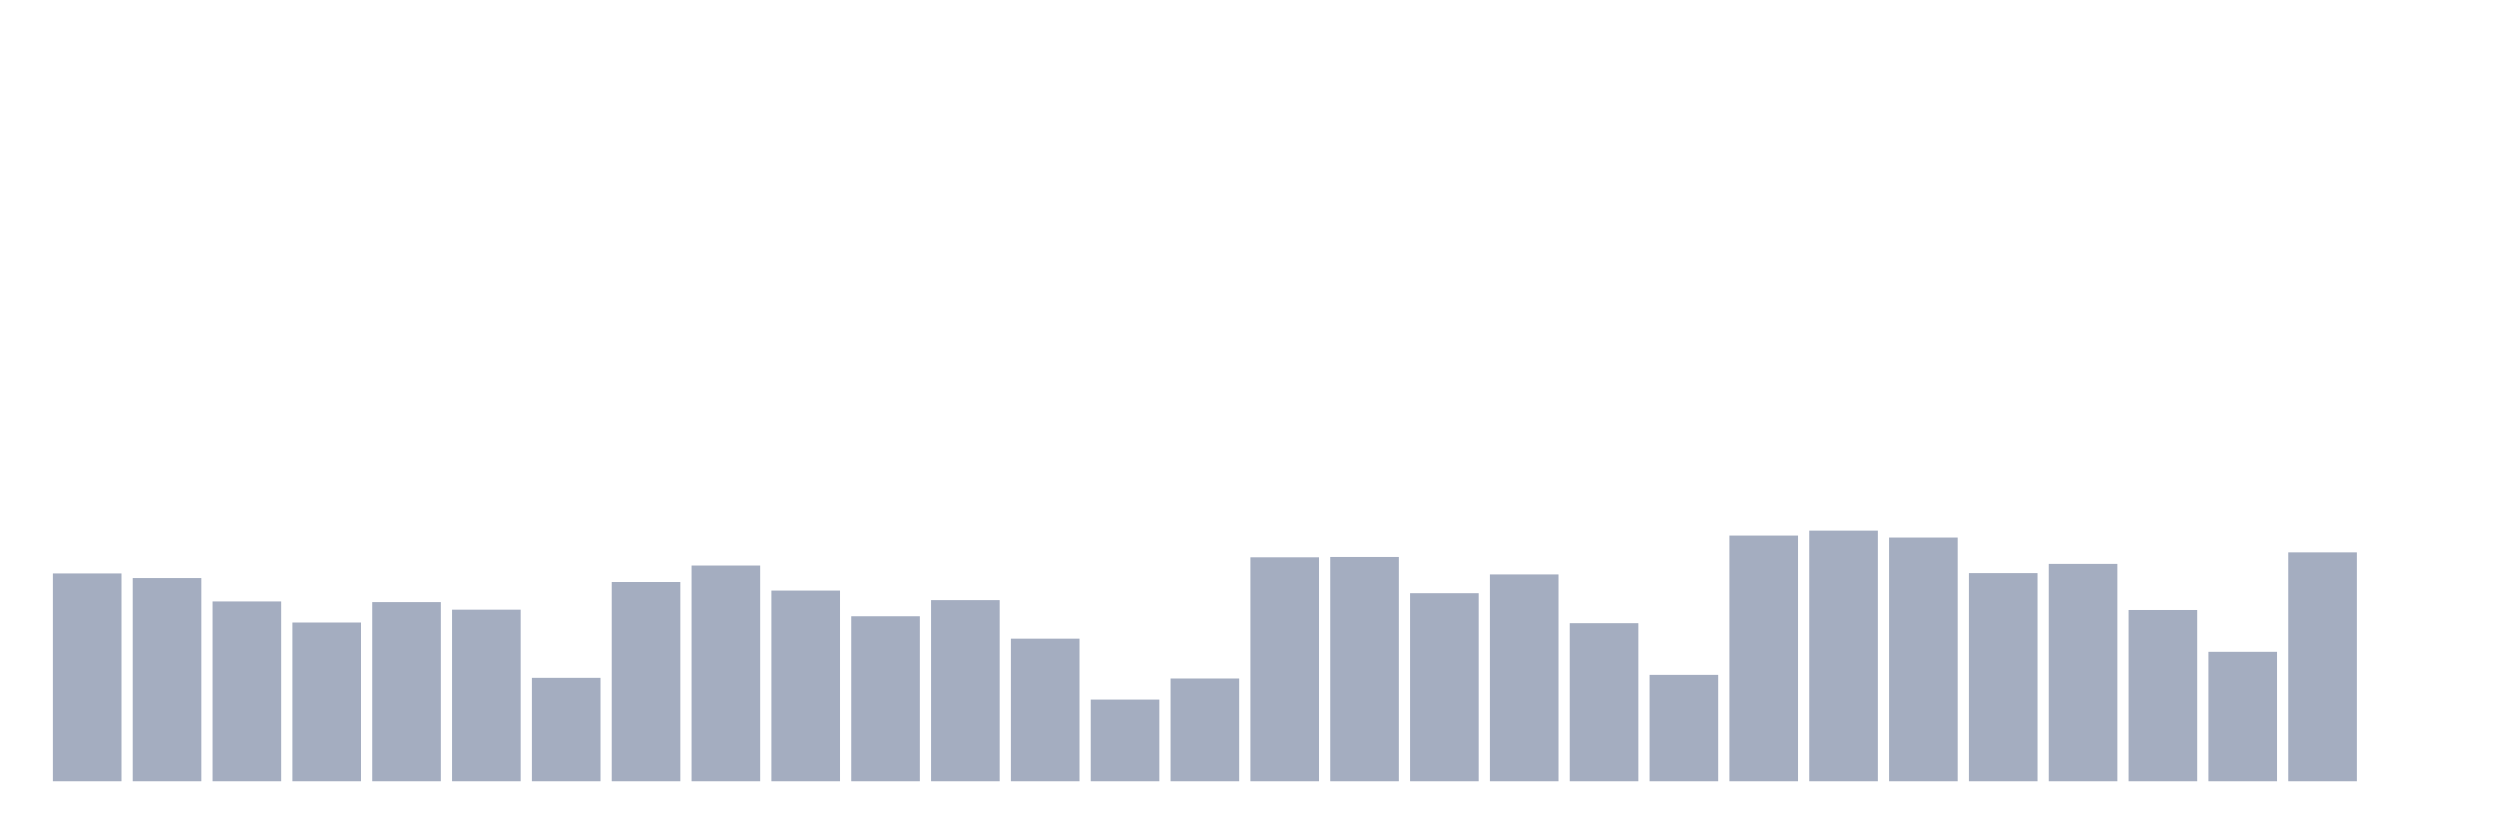
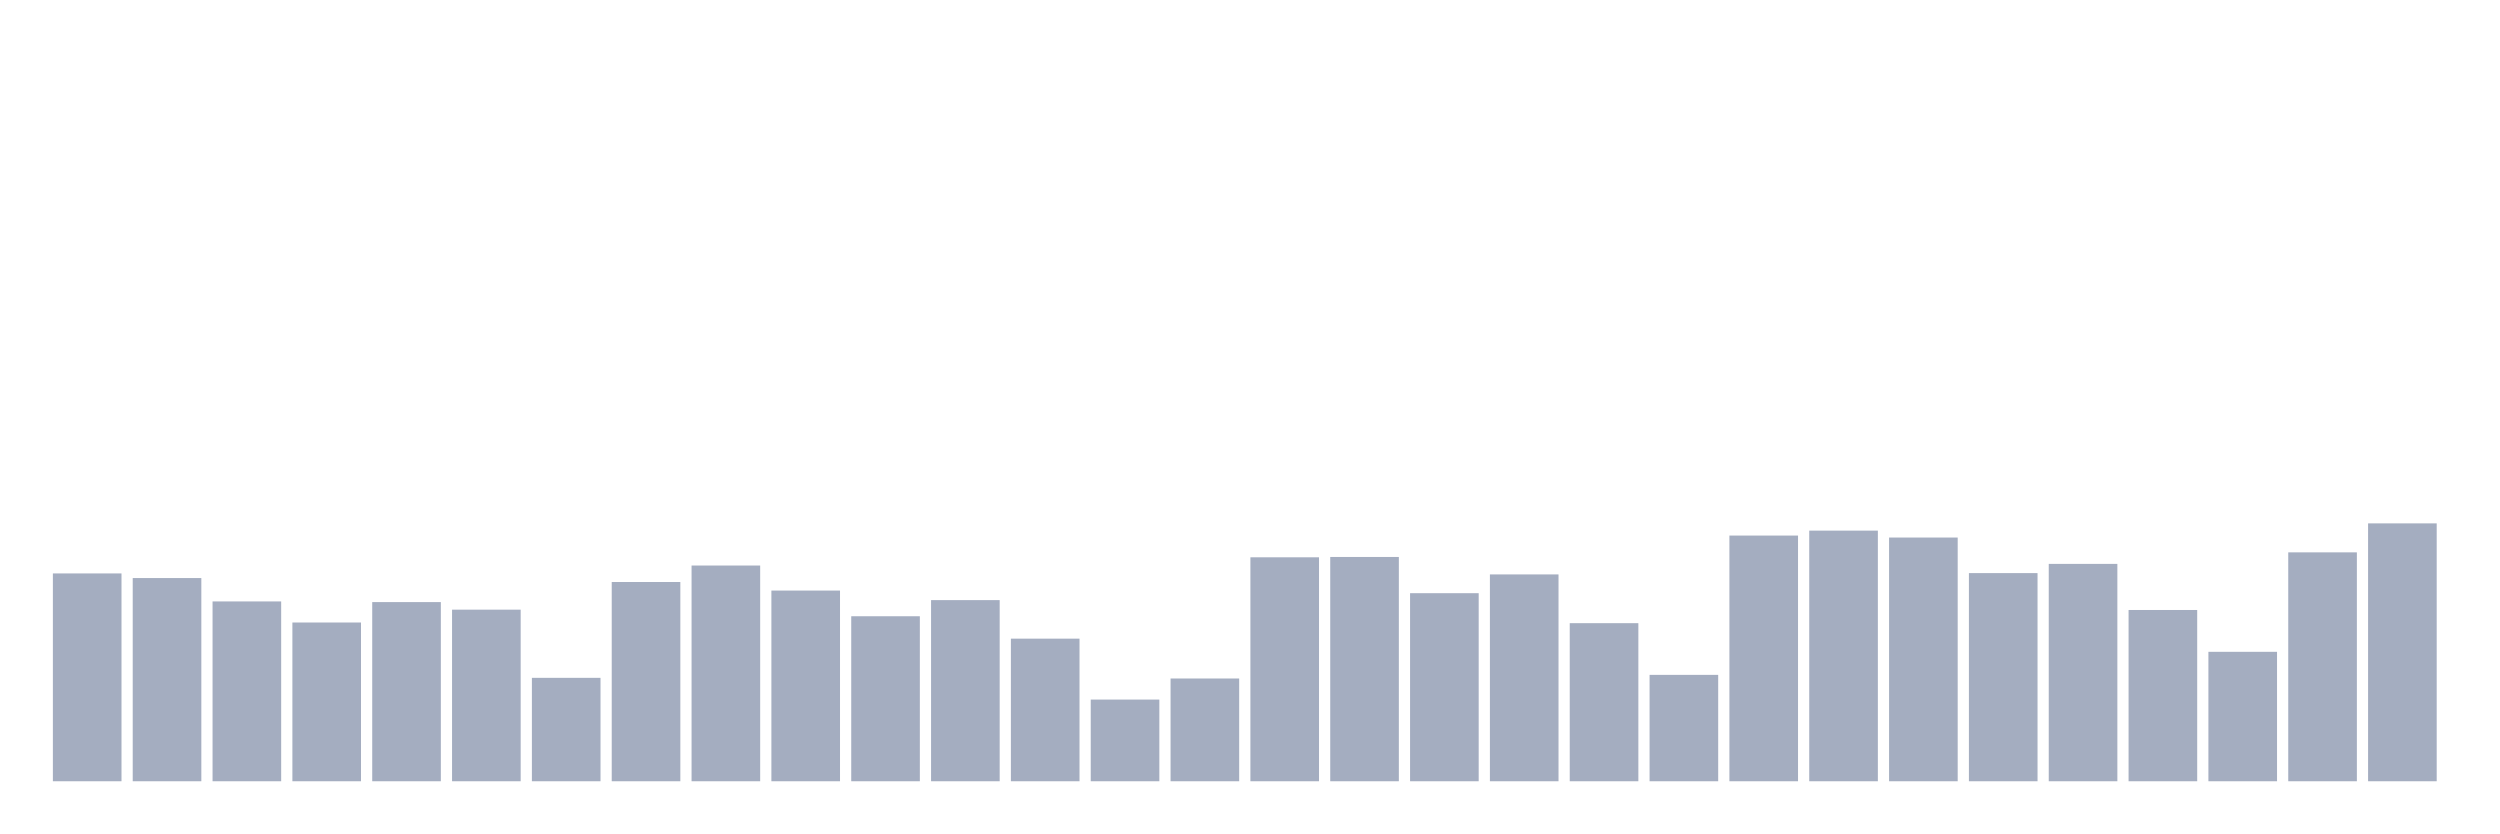
<svg xmlns="http://www.w3.org/2000/svg" viewBox="0 0 480 160">
  <g transform="translate(10,10)">
    <rect class="bar" x="0.153" width="13.175" y="100.099" height="39.901" fill="rgb(164,173,192)" />
    <rect class="bar" x="15.482" width="13.175" y="100.985" height="39.015" fill="rgb(164,173,192)" />
    <rect class="bar" x="30.81" width="13.175" y="105.474" height="34.526" fill="rgb(164,173,192)" />
    <rect class="bar" x="46.138" width="13.175" y="109.521" height="30.479" fill="rgb(164,173,192)" />
    <rect class="bar" x="61.466" width="13.175" y="105.601" height="34.399" fill="rgb(164,173,192)" />
    <rect class="bar" x="76.794" width="13.175" y="107.055" height="32.945" fill="rgb(164,173,192)" />
    <rect class="bar" x="92.123" width="13.175" y="120.145" height="19.855" fill="rgb(164,173,192)" />
    <rect class="bar" x="107.451" width="13.175" y="101.743" height="38.257" fill="rgb(164,173,192)" />
    <rect class="bar" x="122.779" width="13.175" y="98.582" height="41.418" fill="rgb(164,173,192)" />
    <rect class="bar" x="138.107" width="13.175" y="103.388" height="36.612" fill="rgb(164,173,192)" />
    <rect class="bar" x="153.436" width="13.175" y="108.32" height="31.68" fill="rgb(164,173,192)" />
    <rect class="bar" x="168.764" width="13.175" y="105.221" height="34.779" fill="rgb(164,173,192)" />
    <rect class="bar" x="184.092" width="13.175" y="112.62" height="27.38" fill="rgb(164,173,192)" />
    <rect class="bar" x="199.42" width="13.175" y="124.318" height="15.682" fill="rgb(164,173,192)" />
    <rect class="bar" x="214.748" width="13.175" y="120.271" height="19.729" fill="rgb(164,173,192)" />
    <rect class="bar" x="230.077" width="13.175" y="97.001" height="42.999" fill="rgb(164,173,192)" />
    <rect class="bar" x="245.405" width="13.175" y="96.938" height="43.062" fill="rgb(164,173,192)" />
    <rect class="bar" x="260.733" width="13.175" y="103.893" height="36.107" fill="rgb(164,173,192)" />
    <rect class="bar" x="276.061" width="13.175" y="100.289" height="39.711" fill="rgb(164,173,192)" />
    <rect class="bar" x="291.39" width="13.175" y="109.648" height="30.352" fill="rgb(164,173,192)" />
    <rect class="bar" x="306.718" width="13.175" y="119.575" height="20.425" fill="rgb(164,173,192)" />
    <rect class="bar" x="322.046" width="13.175" y="92.827" height="47.173" fill="rgb(164,173,192)" />
    <rect class="bar" x="337.374" width="13.175" y="91.879" height="48.121" fill="rgb(164,173,192)" />
    <rect class="bar" x="352.702" width="13.175" y="93.207" height="46.793" fill="rgb(164,173,192)" />
    <rect class="bar" x="368.031" width="13.175" y="100.036" height="39.964" fill="rgb(164,173,192)" />
    <rect class="bar" x="383.359" width="13.175" y="98.266" height="41.734" fill="rgb(164,173,192)" />
    <rect class="bar" x="398.687" width="13.175" y="107.118" height="32.882" fill="rgb(164,173,192)" />
    <rect class="bar" x="414.015" width="13.175" y="115.149" height="24.851" fill="rgb(164,173,192)" />
    <rect class="bar" x="429.344" width="13.175" y="96.052" height="43.948" fill="rgb(164,173,192)" />
-     <rect class="bar" x="444.672" width="13.175" y="140" height="0" fill="rgb(164,173,192)" />
+     <rect class="bar" x="444.672" width="13.175" y="90.488" height="49.512" fill="rgb(164,173,192)" />
  </g>
</svg>
